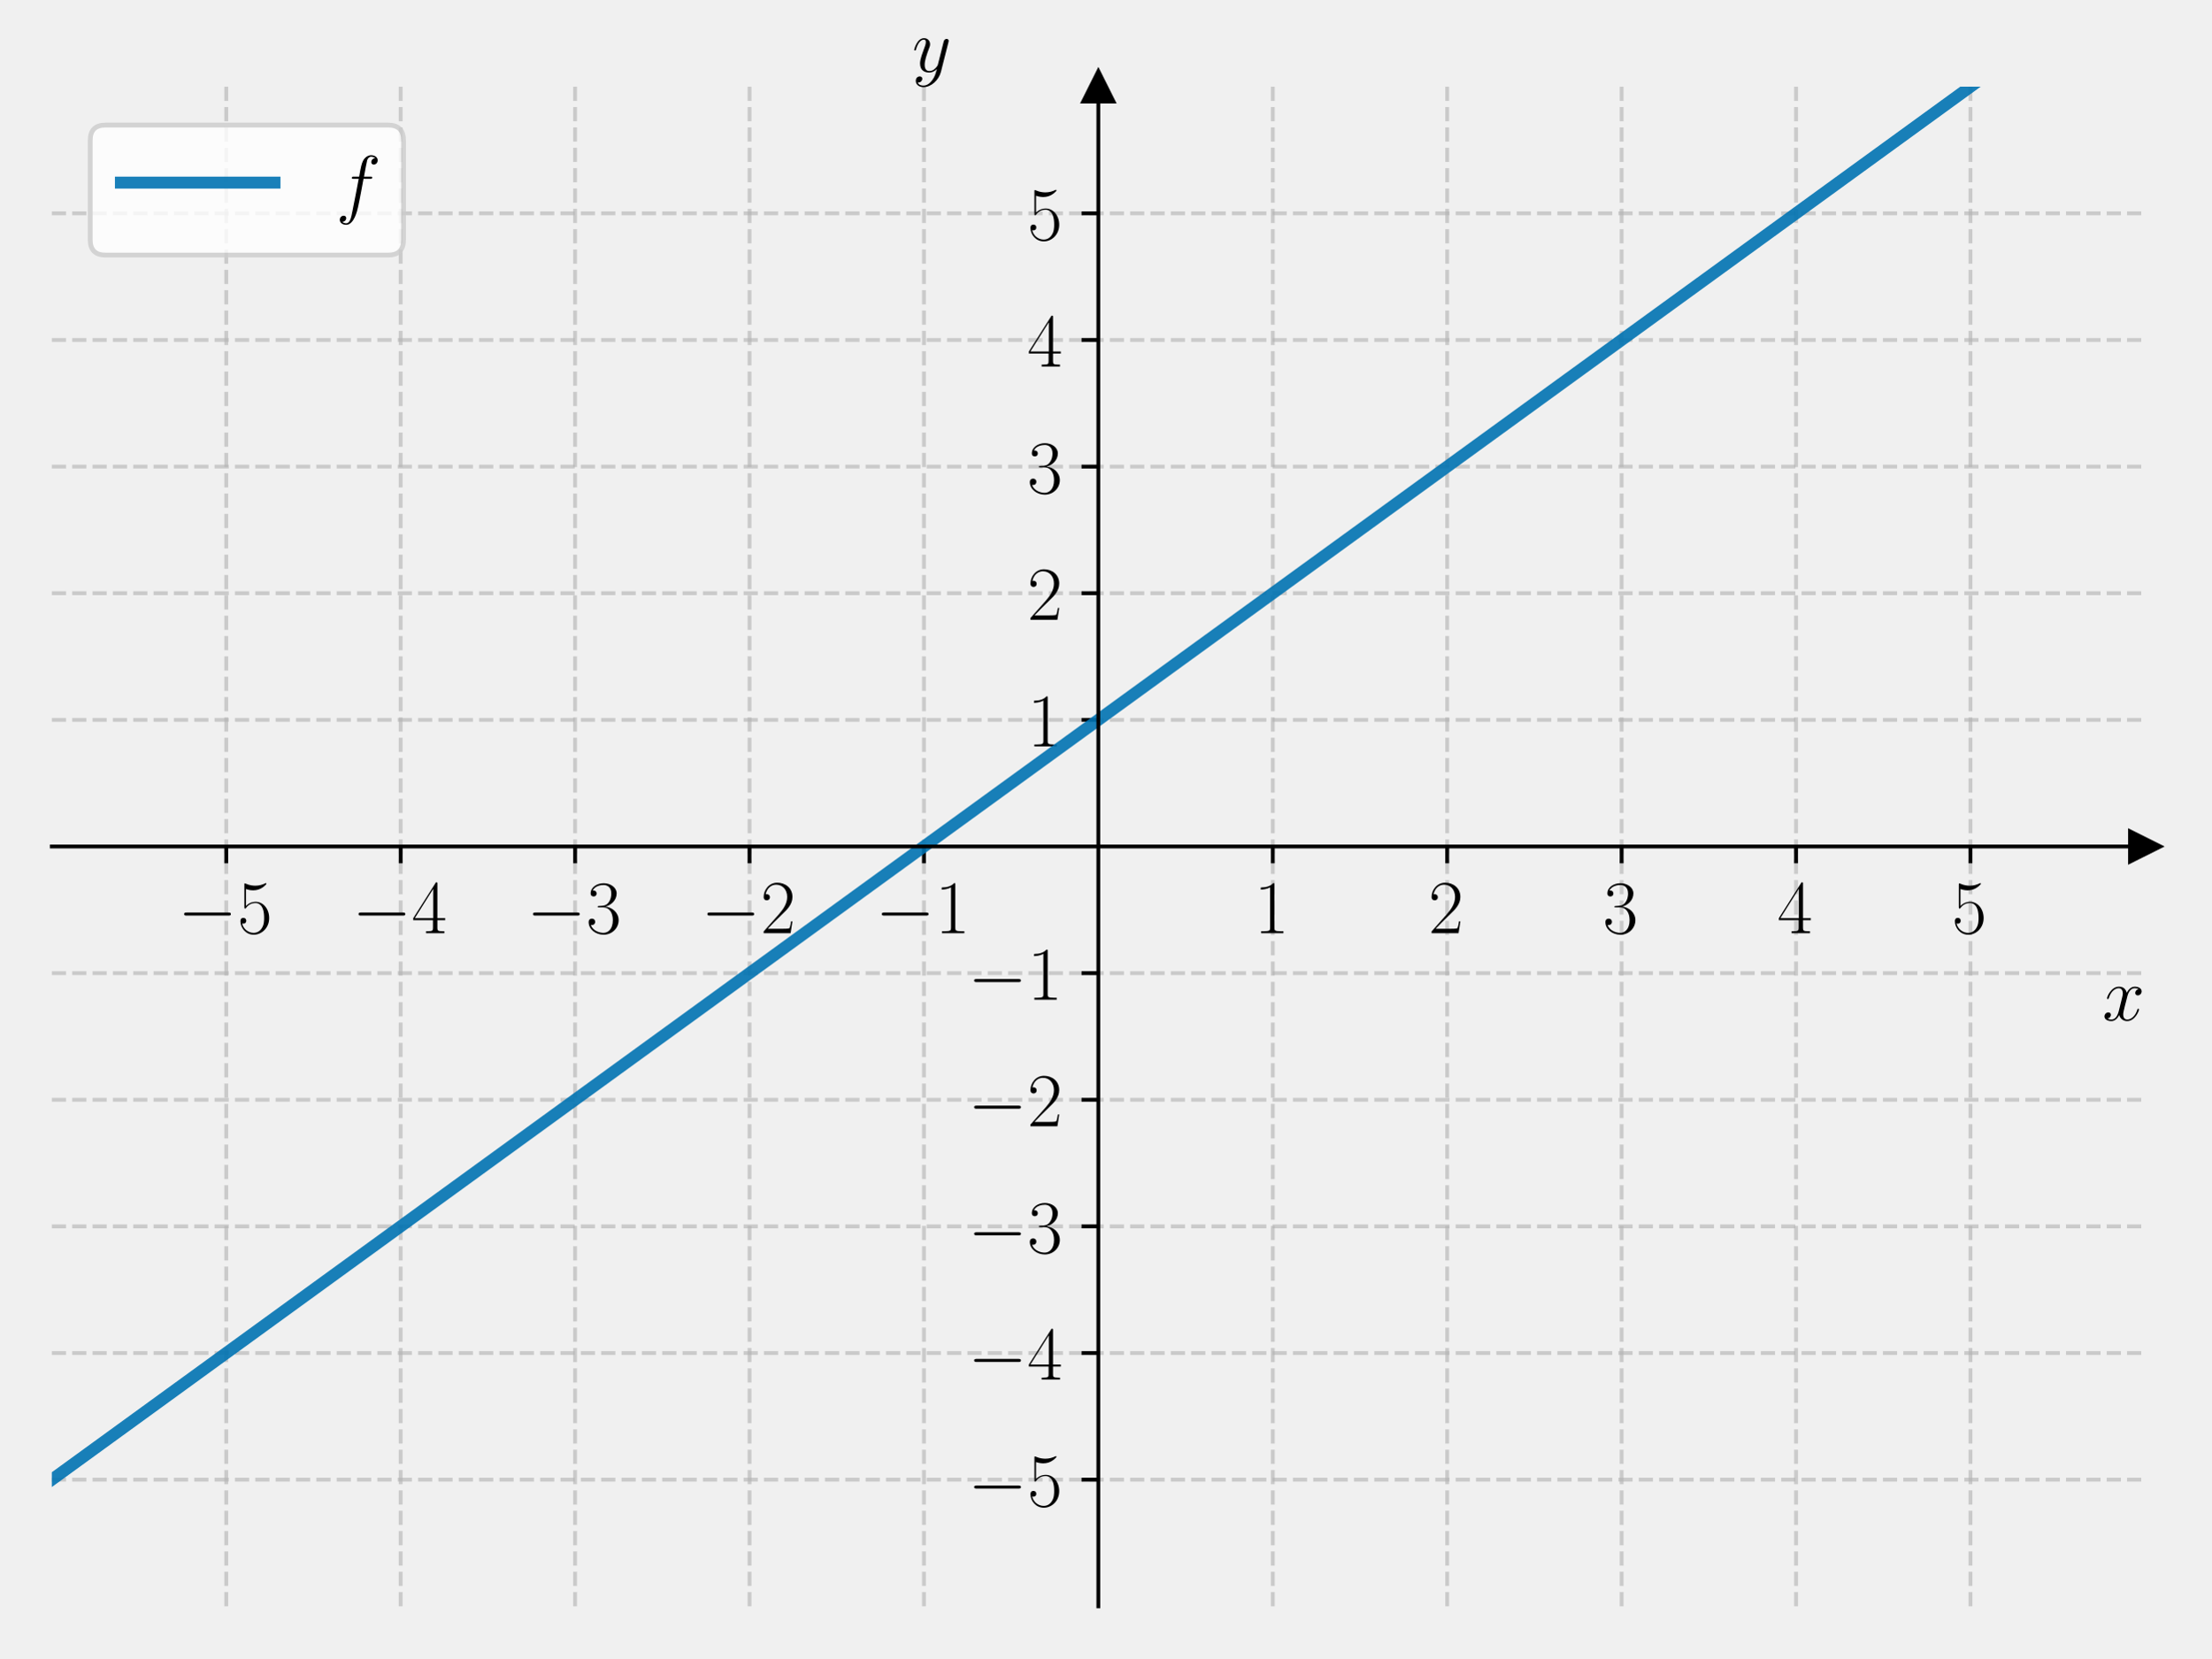
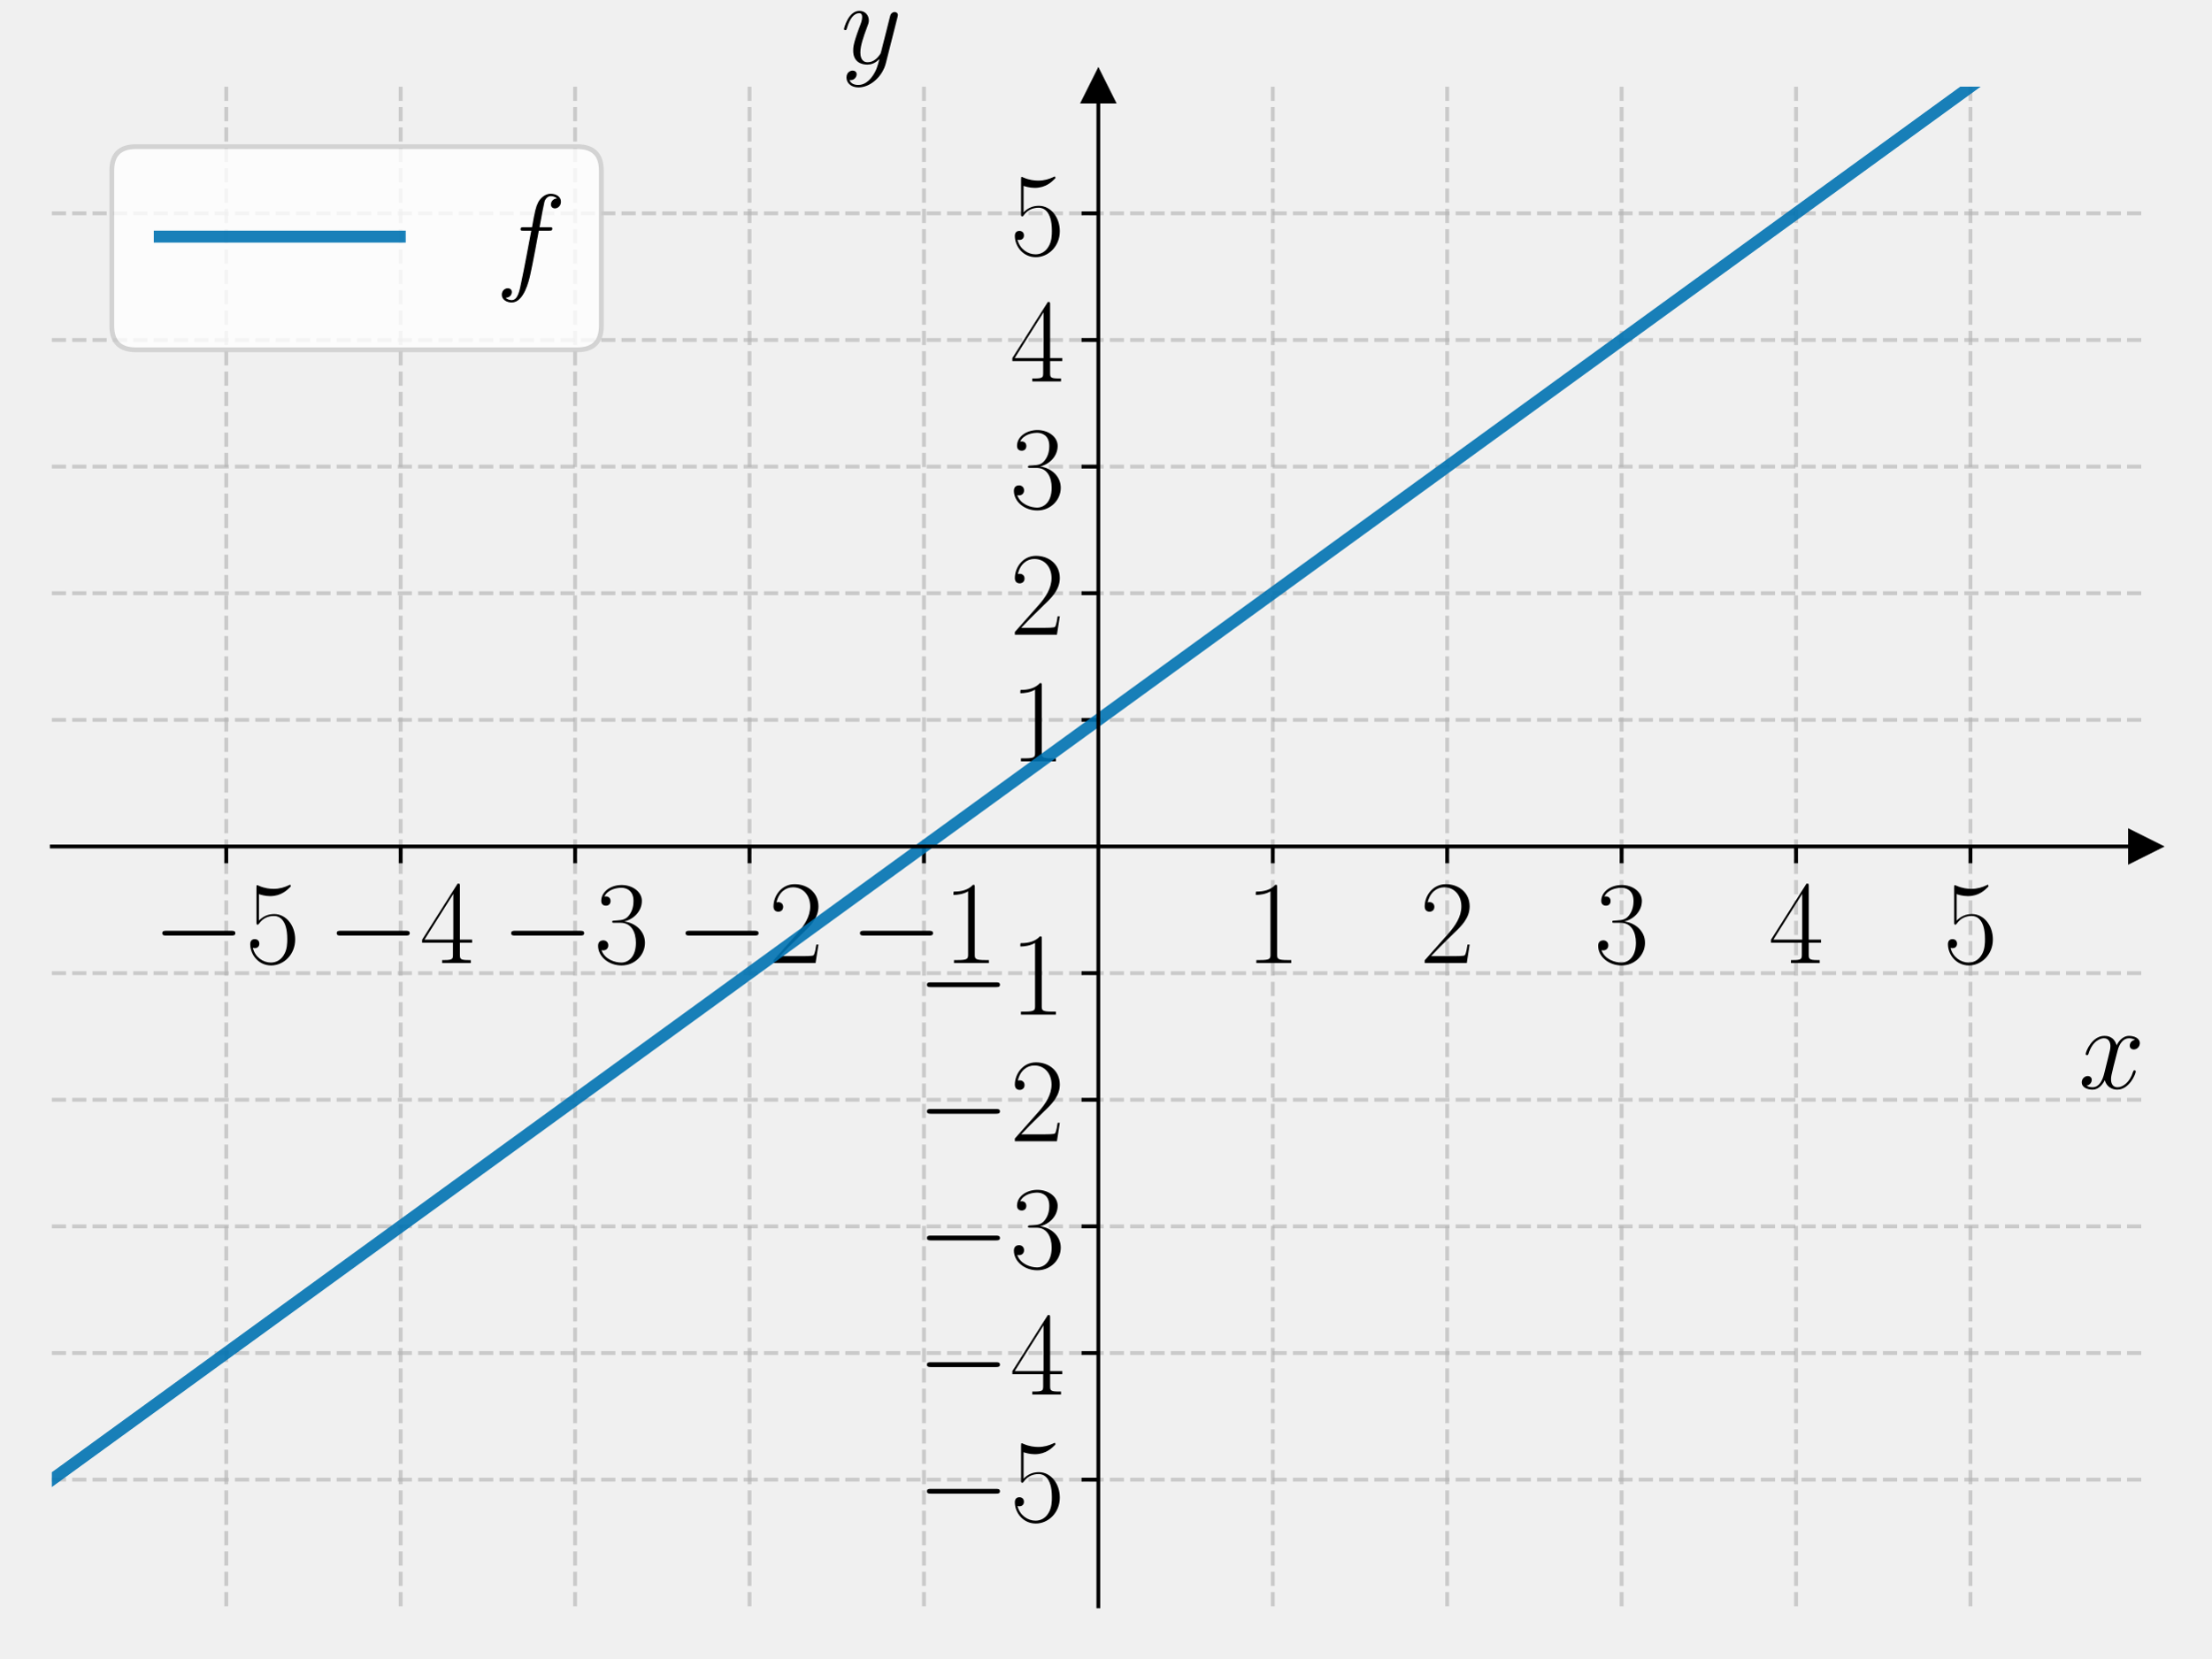
<svg xmlns="http://www.w3.org/2000/svg" xmlns:xlink="http://www.w3.org/1999/xlink" width="460.8pt" height="345.6pt" viewBox="0 0 460.8 345.6" version="1.1">
  <defs>
    <style type="text/css">*{stroke-linejoin: round; stroke-linecap: butt}</style>
  </defs>
  <g id="figure_1">
    <g id="patch_1">
      <path d="M 0 345.6  L 460.8 345.6  L 460.8 0  L 0 0  L 0 345.6  z " style="fill: none" />
    </g>
    <g id="axes_1">
      <g id="patch_2">
        <path d="M 10.8 334.8  L 447 334.8  L 447 18.065  L 10.8 18.065  L 10.8 334.8  z " style="fill: none" />
      </g>
      <g id="matplotlib.axis_1">
        <g id="xtick_1">
          <g id="line2d_1">
-             <path d="M 47.15 334.8  L 47.15 18.065  " clip-path="url(#p96ec00e817)" style="fill: none; stroke-dasharray: 2.96,1.28; stroke-dashoffset: 0; stroke: #b0b0b0; stroke-opacity: 0.6; stroke-width: 0.8" />
+             <path d="M 47.15 334.8  L 47.15 18.065  " clip-path="url(#p33947668f6)" style="fill: none; stroke-dasharray: 2.96,1.28; stroke-dashoffset: 0; stroke: #b0b0b0; stroke-opacity: 0.6; stroke-width: 0.8" />
          </g>
          <g id="line2d_2">
            <defs>
-               <path id="m1dcb15d882" d="M 0 0  L 0 3.5  " style="stroke: #000000; stroke-width: 0.8" />
+               <path id="m84308f197f" d="M 0 0  L 0 3.5  " style="stroke: #000000; stroke-width: 0.8" />
            </defs>
            <g>
-               <use xlink:href="#m1dcb15d882" x="47.15" y="176.432" style="stroke: #000000; stroke-width: 0.8" />
+               <use xlink:href="#m84308f197f" x="47.15" y="176.432" style="stroke: #000000; stroke-width: 0.8" />
            </g>
          </g>
          <g id="text_1">
-             <g transform="translate(37.04901 194.5019) scale(0.16 -0.16)">
+             <g transform="translate(31.75276 200.7285) scale(0.25 -0.25)">
              <defs>
                <path id="CMSY10-0" d="M 4218 1472  C 4326 1472 4442 1472 4442 1600  C 4442 1728 4326 1728 4218 1728  L 755 1728  C 646 1728 531 1728 531 1600  C 531 1472 646 1472 755 1472  L 4218 1472  z " transform="scale(0.015625)" />
                <path id="CMR17-35" d="M 730 3692  C 794 3666 1056 3584 1325 3584  C 1920 3584 2246 3911 2432 4100  C 2432 4157 2432 4192 2394 4192  C 2387 4192 2374 4192 2323 4163  C 2099 4058 1837 3973 1517 3973  C 1325 3973 1037 3999 723 4139  C 653 4171 640 4171 634 4171  C 602 4171 595 4164 595 4037  L 595 2203  C 595 2089 595 2057 659 2057  C 691 2057 704 2070 736 2114  C 941 2401 1222 2522 1542 2522  C 1766 2522 2246 2382 2246 1289  C 2246 1085 2246 715 2054 421  C 1894 159 1645 25 1370 25  C 947 25 518 320 403 814  C 429 807 480 795 506 795  C 589 795 749 840 749 1038  C 749 1210 627 1280 506 1280  C 358 1280 262 1190 262 1011  C 262 454 704 -128 1382 -128  C 2042 -128 2669 440 2669 1264  C 2669 2030 2170 2624 1549 2624  C 1222 2624 947 2503 730 2274  L 730 3692  z " transform="scale(0.015625)" />
              </defs>
              <use xlink:href="#CMSY10-0" transform="scale(0.996264)" />
              <use xlink:href="#CMR17-35" transform="translate(77.48747 0) scale(0.996264)" />
            </g>
          </g>
        </g>
        <g id="xtick_2">
          <g id="line2d_3">
-             <path d="M 83.5 334.8  L 83.5 18.065  " clip-path="url(#p96ec00e817)" style="fill: none; stroke-dasharray: 2.96,1.28; stroke-dashoffset: 0; stroke: #b0b0b0; stroke-opacity: 0.6; stroke-width: 0.8" />
+             <path d="M 83.5 334.8  L 83.5 18.065  " clip-path="url(#p33947668f6)" style="fill: none; stroke-dasharray: 2.96,1.28; stroke-dashoffset: 0; stroke: #b0b0b0; stroke-opacity: 0.6; stroke-width: 0.8" />
          </g>
          <g id="line2d_4">
            <g>
-               <use xlink:href="#m1dcb15d882" x="83.5" y="176.432" style="stroke: #000000; stroke-width: 0.8" />
+               <use xlink:href="#m84308f197f" x="83.5" y="176.432" style="stroke: #000000; stroke-width: 0.8" />
            </g>
          </g>
          <g id="text_2">
-             <g transform="translate(73.39901 194.5019) scale(0.16 -0.16)">
+             <g transform="translate(68.10276 200.7285) scale(0.25 -0.25)">
              <defs>
                <path id="CMR17-34" d="M 2150 4122  C 2150 4256 2144 4256 2029 4256  L 128 1254  L 128 1088  L 1779 1088  L 1779 457  C 1779 224 1766 160 1318 160  L 1197 160  L 1197 0  C 1402 0 1747 0 1965 0  C 2182 0 2528 0 2733 0  L 2733 160  L 2611 160  C 2163 160 2150 224 2150 457  L 2150 1088  L 2803 1088  L 2803 1254  L 2150 1254  L 2150 4122  z M 1798 3703  L 1798 1254  L 256 1254  L 1798 3703  z " transform="scale(0.015625)" />
              </defs>
              <use xlink:href="#CMSY10-0" transform="scale(0.996264)" />
              <use xlink:href="#CMR17-34" transform="translate(77.48747 0) scale(0.996264)" />
            </g>
          </g>
        </g>
        <g id="xtick_3">
          <g id="line2d_5">
-             <path d="M 119.85 334.8  L 119.85 18.065  " clip-path="url(#p96ec00e817)" style="fill: none; stroke-dasharray: 2.96,1.28; stroke-dashoffset: 0; stroke: #b0b0b0; stroke-opacity: 0.6; stroke-width: 0.8" />
+             <path d="M 119.85 334.8  L 119.85 18.065  " clip-path="url(#p33947668f6)" style="fill: none; stroke-dasharray: 2.96,1.28; stroke-dashoffset: 0; stroke: #b0b0b0; stroke-opacity: 0.6; stroke-width: 0.8" />
          </g>
          <g id="line2d_6">
            <g>
-               <use xlink:href="#m1dcb15d882" x="119.85" y="176.432" style="stroke: #000000; stroke-width: 0.8" />
+               <use xlink:href="#m84308f197f" x="119.85" y="176.432" style="stroke: #000000; stroke-width: 0.8" />
            </g>
          </g>
          <g id="text_3">
-             <g transform="translate(109.749 194.5019) scale(0.16 -0.16)">
+             <g transform="translate(104.4528 200.7285) scale(0.25 -0.25)">
              <defs>
                <path id="CMR17-33" d="M 1414 2157  C 1984 2157 2234 1662 2234 1090  C 2234 320 1824 25 1453 25  C 1114 25 563 194 390 693  C 422 680 454 680 486 680  C 640 680 755 782 755 948  C 755 1133 614 1216 486 1216  C 378 1216 211 1165 211 926  C 211 335 787 -128 1466 -128  C 2176 -128 2720 430 2720 1085  C 2720 1707 2208 2157 1600 2227  C 2086 2328 2554 2756 2554 3329  C 2554 3820 2048 4179 1472 4179  C 890 4179 378 3829 378 3329  C 378 3110 544 3072 627 3072  C 762 3072 877 3155 877 3321  C 877 3486 762 3569 627 3569  C 602 3569 570 3569 544 3557  C 730 3959 1235 4032 1459 4032  C 1683 4032 2106 3925 2106 3320  C 2106 3143 2080 2828 1862 2550  C 1670 2304 1453 2304 1242 2284  C 1210 2284 1062 2269 1037 2269  C 992 2263 966 2257 966 2208  C 966 2163 973 2157 1101 2157  L 1414 2157  z " transform="scale(0.015625)" />
              </defs>
              <use xlink:href="#CMSY10-0" transform="scale(0.996264)" />
              <use xlink:href="#CMR17-33" transform="translate(77.48747 0) scale(0.996264)" />
            </g>
          </g>
        </g>
        <g id="xtick_4">
          <g id="line2d_7">
-             <path d="M 156.2 334.8  L 156.2 18.065  " clip-path="url(#p96ec00e817)" style="fill: none; stroke-dasharray: 2.96,1.28; stroke-dashoffset: 0; stroke: #b0b0b0; stroke-opacity: 0.6; stroke-width: 0.8" />
+             <path d="M 156.2 334.8  L 156.2 18.065  " clip-path="url(#p33947668f6)" style="fill: none; stroke-dasharray: 2.96,1.28; stroke-dashoffset: 0; stroke: #b0b0b0; stroke-opacity: 0.6; stroke-width: 0.8" />
          </g>
          <g id="line2d_8">
            <g>
-               <use xlink:href="#m1dcb15d882" x="156.2" y="176.432" style="stroke: #000000; stroke-width: 0.8" />
+               <use xlink:href="#m84308f197f" x="156.2" y="176.432" style="stroke: #000000; stroke-width: 0.8" />
            </g>
          </g>
          <g id="text_4">
-             <g transform="translate(146.099 194.5019) scale(0.16 -0.16)">
+             <g transform="translate(140.8028 200.7285) scale(0.25 -0.25)">
              <defs>
                <path id="CMR17-32" d="M 2669 989  L 2554 989  C 2490 536 2438 459 2413 420  C 2381 369 1920 369 1830 369  L 602 369  C 832 619 1280 1072 1824 1597  C 2214 1967 2669 2402 2669 3035  C 2669 3790 2067 4224 1395 4224  C 691 4224 262 3604 262 3030  C 262 2780 448 2748 525 2748  C 589 2748 781 2787 781 3010  C 781 3207 614 3264 525 3264  C 486 3264 448 3258 422 3245  C 544 3790 915 4058 1306 4058  C 1862 4058 2227 3617 2227 3035  C 2227 2479 1901 2000 1536 1584  L 262 146  L 262 0  L 2515 0  L 2669 989  z " transform="scale(0.015625)" />
              </defs>
              <use xlink:href="#CMSY10-0" transform="scale(0.996264)" />
              <use xlink:href="#CMR17-32" transform="translate(77.48747 0) scale(0.996264)" />
            </g>
          </g>
        </g>
        <g id="xtick_5">
          <g id="line2d_9">
-             <path d="M 192.55 334.8  L 192.55 18.065  " clip-path="url(#p96ec00e817)" style="fill: none; stroke-dasharray: 2.96,1.28; stroke-dashoffset: 0; stroke: #b0b0b0; stroke-opacity: 0.6; stroke-width: 0.8" />
+             <path d="M 192.55 334.8  L 192.55 18.065  " clip-path="url(#p33947668f6)" style="fill: none; stroke-dasharray: 2.96,1.28; stroke-dashoffset: 0; stroke: #b0b0b0; stroke-opacity: 0.6; stroke-width: 0.8" />
          </g>
          <g id="line2d_10">
            <g>
-               <use xlink:href="#m1dcb15d882" x="192.55" y="176.432" style="stroke: #000000; stroke-width: 0.8" />
+               <use xlink:href="#m84308f197f" x="192.55" y="176.432" style="stroke: #000000; stroke-width: 0.8" />
            </g>
          </g>
          <g id="text_5">
-             <g transform="translate(182.449 194.5019) scale(0.16 -0.16)">
+             <g transform="translate(177.1528 200.7285) scale(0.25 -0.25)">
              <defs>
                <path id="CMR17-31" d="M 1702 4058  C 1702 4192 1696 4192 1606 4192  C 1357 3916 979 3827 621 3827  C 602 3827 570 3827 563 3808  C 557 3795 557 3782 557 3648  C 755 3648 1088 3686 1344 3839  L 1344 461  C 1344 236 1331 160 781 160  L 589 160  L 589 0  C 896 0 1216 0 1523 0  C 1830 0 2150 0 2458 0  L 2458 160  L 2266 160  C 1715 160 1702 230 1702 458  L 1702 4058  z " transform="scale(0.015625)" />
              </defs>
              <use xlink:href="#CMSY10-0" transform="scale(0.996264)" />
              <use xlink:href="#CMR17-31" transform="translate(77.48747 0) scale(0.996264)" />
            </g>
          </g>
        </g>
        <g id="xtick_6">
          <g id="line2d_11">
-             <path d="M 265.25 334.8  L 265.25 18.065  " clip-path="url(#p96ec00e817)" style="fill: none; stroke-dasharray: 2.96,1.28; stroke-dashoffset: 0; stroke: #b0b0b0; stroke-opacity: 0.6; stroke-width: 0.8" />
+             <path d="M 265.25 334.8  L 265.25 18.065  " clip-path="url(#p33947668f6)" style="fill: none; stroke-dasharray: 2.96,1.28; stroke-dashoffset: 0; stroke: #b0b0b0; stroke-opacity: 0.6; stroke-width: 0.8" />
          </g>
          <g id="line2d_12">
            <g>
-               <use xlink:href="#m1dcb15d882" x="265.25" y="176.432" style="stroke: #000000; stroke-width: 0.8" />
+               <use xlink:href="#m84308f197f" x="265.25" y="176.432" style="stroke: #000000; stroke-width: 0.8" />
            </g>
          </g>
          <g id="text_6">
-             <g transform="translate(261.348 194.5019) scale(0.16 -0.16)">
+             <g transform="translate(259.5387 200.7285) scale(0.25 -0.25)">
              <use xlink:href="#CMR17-31" transform="scale(0.996264)" />
            </g>
          </g>
        </g>
        <g id="xtick_7">
          <g id="line2d_13">
-             <path d="M 301.6 334.8  L 301.6 18.065  " clip-path="url(#p96ec00e817)" style="fill: none; stroke-dasharray: 2.96,1.28; stroke-dashoffset: 0; stroke: #b0b0b0; stroke-opacity: 0.6; stroke-width: 0.8" />
+             <path d="M 301.6 334.8  L 301.6 18.065  " clip-path="url(#p33947668f6)" style="fill: none; stroke-dasharray: 2.96,1.28; stroke-dashoffset: 0; stroke: #b0b0b0; stroke-opacity: 0.6; stroke-width: 0.8" />
          </g>
          <g id="line2d_14">
            <g>
-               <use xlink:href="#m1dcb15d882" x="301.6" y="176.432" style="stroke: #000000; stroke-width: 0.8" />
+               <use xlink:href="#m84308f197f" x="301.6" y="176.432" style="stroke: #000000; stroke-width: 0.8" />
            </g>
          </g>
          <g id="text_7">
-             <g transform="translate(297.698 194.5019) scale(0.16 -0.16)">
+             <g transform="translate(295.8887 200.7285) scale(0.25 -0.25)">
              <use xlink:href="#CMR17-32" transform="scale(0.996264)" />
            </g>
          </g>
        </g>
        <g id="xtick_8">
          <g id="line2d_15">
-             <path d="M 337.95 334.8  L 337.95 18.065  " clip-path="url(#p96ec00e817)" style="fill: none; stroke-dasharray: 2.96,1.28; stroke-dashoffset: 0; stroke: #b0b0b0; stroke-opacity: 0.6; stroke-width: 0.8" />
+             <path d="M 337.95 334.8  L 337.95 18.065  " clip-path="url(#p33947668f6)" style="fill: none; stroke-dasharray: 2.96,1.28; stroke-dashoffset: 0; stroke: #b0b0b0; stroke-opacity: 0.6; stroke-width: 0.8" />
          </g>
          <g id="line2d_16">
            <g>
-               <use xlink:href="#m1dcb15d882" x="337.95" y="176.432" style="stroke: #000000; stroke-width: 0.8" />
+               <use xlink:href="#m84308f197f" x="337.95" y="176.432" style="stroke: #000000; stroke-width: 0.8" />
            </g>
          </g>
          <g id="text_8">
-             <g transform="translate(334.048 194.5019) scale(0.16 -0.16)">
+             <g transform="translate(332.2387 200.7285) scale(0.25 -0.25)">
              <use xlink:href="#CMR17-33" transform="scale(0.996264)" />
            </g>
          </g>
        </g>
        <g id="xtick_9">
          <g id="line2d_17">
-             <path d="M 374.3 334.8  L 374.3 18.065  " clip-path="url(#p96ec00e817)" style="fill: none; stroke-dasharray: 2.96,1.28; stroke-dashoffset: 0; stroke: #b0b0b0; stroke-opacity: 0.6; stroke-width: 0.8" />
+             <path d="M 374.3 334.8  L 374.3 18.065  " clip-path="url(#p33947668f6)" style="fill: none; stroke-dasharray: 2.96,1.28; stroke-dashoffset: 0; stroke: #b0b0b0; stroke-opacity: 0.6; stroke-width: 0.8" />
          </g>
          <g id="line2d_18">
            <g>
-               <use xlink:href="#m1dcb15d882" x="374.3" y="176.432" style="stroke: #000000; stroke-width: 0.8" />
+               <use xlink:href="#m84308f197f" x="374.3" y="176.432" style="stroke: #000000; stroke-width: 0.8" />
            </g>
          </g>
          <g id="text_9">
-             <g transform="translate(370.398 194.5019) scale(0.16 -0.16)">
+             <g transform="translate(368.5887 200.7285) scale(0.25 -0.25)">
              <use xlink:href="#CMR17-34" transform="scale(0.996264)" />
            </g>
          </g>
        </g>
        <g id="xtick_10">
          <g id="line2d_19">
-             <path d="M 410.65 334.8  L 410.65 18.065  " clip-path="url(#p96ec00e817)" style="fill: none; stroke-dasharray: 2.96,1.28; stroke-dashoffset: 0; stroke: #b0b0b0; stroke-opacity: 0.6; stroke-width: 0.8" />
+             <path d="M 410.65 334.8  L 410.65 18.065  " clip-path="url(#p33947668f6)" style="fill: none; stroke-dasharray: 2.96,1.28; stroke-dashoffset: 0; stroke: #b0b0b0; stroke-opacity: 0.6; stroke-width: 0.8" />
          </g>
          <g id="line2d_20">
            <g>
-               <use xlink:href="#m1dcb15d882" x="410.65" y="176.432" style="stroke: #000000; stroke-width: 0.8" />
+               <use xlink:href="#m84308f197f" x="410.65" y="176.432" style="stroke: #000000; stroke-width: 0.8" />
            </g>
          </g>
          <g id="text_10">
-             <g transform="translate(406.748 194.5019) scale(0.16 -0.16)">
+             <g transform="translate(404.9387 200.7285) scale(0.25 -0.25)">
              <use xlink:href="#CMR17-35" transform="scale(0.996264)" />
            </g>
          </g>
        </g>
        <g id="text_11">
-           <g transform="translate(438.1306 212.6709) scale(0.16 -0.16)">
+           <g transform="translate(433.1415 226.8693) scale(0.25 -0.25)">
            <defs>
              <path id="CMMI12-78" d="M 3034 2606  C 2829 2567 2752 2414 2752 2293  C 2752 2139 2874 2088 2963 2088  C 3155 2088 3290 2254 3290 2427  C 3290 2695 2982 2816 2714 2816  C 2323 2816 2106 2433 2048 2312  C 1901 2816 1504 2816 1389 2816  C 736 2816 390 1980 390 1839  C 390 1814 416 1782 461 1782  C 512 1782 525 1820 538 1846  C 755 2555 1184 2689 1370 2689  C 1658 2689 1715 2420 1715 2267  C 1715 2127 1677 1980 1600 1673  L 1382 798  C 1286 415 1101 64 762 64  C 730 64 570 64 435 147  C 666 192 717 383 717 460  C 717 588 621 664 499 664  C 346 664 179 530 179 326  C 179 57 480 -64 755 -64  C 1062 -64 1280 179 1414 441  C 1517 64 1837 -64 2074 -64  C 2726 -64 3072 773 3072 913  C 3072 945 3046 971 3008 971  C 2950 971 2944 939 2925 888  C 2752 326 2381 64 2093 64  C 1869 64 1747 230 1747 492  C 1747 632 1773 734 1875 1156  L 2099 2024  C 2195 2408 2413 2689 2707 2689  C 2720 2689 2899 2689 3034 2606  z " transform="scale(0.015625)" />
            </defs>
            <use xlink:href="#CMMI12-78" transform="scale(0.996264)" />
          </g>
        </g>
      </g>
      <g id="matplotlib.axis_2">
        <g id="ytick_1">
          <g id="line2d_21">
-             <path d="M 10.8 308.405  L 447 308.405  " clip-path="url(#p96ec00e817)" style="fill: none; stroke-dasharray: 2.96,1.28; stroke-dashoffset: 0; stroke: #b0b0b0; stroke-opacity: 0.6; stroke-width: 0.8" />
+             <path d="M 10.8 308.405  L 447 308.405  " clip-path="url(#p33947668f6)" style="fill: none; stroke-dasharray: 2.96,1.28; stroke-dashoffset: 0; stroke: #b0b0b0; stroke-opacity: 0.6; stroke-width: 0.8" />
          </g>
          <g id="line2d_22">
            <defs>
-               <path id="m1d7cbc8198" d="M 0 0  L -3.5 0  " style="stroke: #000000; stroke-width: 0.8" />
+               <path id="mefb2c02a03" d="M 0 0  L -3.5 0  " style="stroke: #000000; stroke-width: 0.8" />
            </defs>
            <g>
-               <use xlink:href="#m1d7cbc8198" x="228.9" y="308.405" style="stroke: #000000; stroke-width: 0.8" />
+               <use xlink:href="#mefb2c02a03" x="228.9" y="308.405" style="stroke: #000000; stroke-width: 0.8" />
            </g>
          </g>
          <g id="text_12">
-             <g transform="translate(201.698 313.9402) scale(0.16 -0.16)">
+             <g transform="translate(191.1055 317.0535) scale(0.25 -0.25)">
              <use xlink:href="#CMSY10-0" transform="scale(0.996264)" />
              <use xlink:href="#CMR17-35" transform="translate(77.48747 0) scale(0.996264)" />
            </g>
          </g>
        </g>
        <g id="ytick_2">
          <g id="line2d_23">
-             <path d="M 10.8 282.011  L 447 282.011  " clip-path="url(#p96ec00e817)" style="fill: none; stroke-dasharray: 2.96,1.28; stroke-dashoffset: 0; stroke: #b0b0b0; stroke-opacity: 0.6; stroke-width: 0.8" />
+             <path d="M 10.8 282.011  L 447 282.011  " clip-path="url(#p33947668f6)" style="fill: none; stroke-dasharray: 2.96,1.28; stroke-dashoffset: 0; stroke: #b0b0b0; stroke-opacity: 0.6; stroke-width: 0.8" />
          </g>
          <g id="line2d_24">
            <g>
-               <use xlink:href="#m1d7cbc8198" x="228.9" y="282.011" style="stroke: #000000; stroke-width: 0.8" />
+               <use xlink:href="#mefb2c02a03" x="228.9" y="282.011" style="stroke: #000000; stroke-width: 0.8" />
            </g>
          </g>
          <g id="text_13">
-             <g transform="translate(201.698 287.5455) scale(0.16 -0.16)">
+             <g transform="translate(191.1055 290.6589) scale(0.25 -0.25)">
              <use xlink:href="#CMSY10-0" transform="scale(0.996264)" />
              <use xlink:href="#CMR17-34" transform="translate(77.48747 0) scale(0.996264)" />
            </g>
          </g>
        </g>
        <g id="ytick_3">
          <g id="line2d_25">
-             <path d="M 10.8 255.616  L 447 255.616  " clip-path="url(#p96ec00e817)" style="fill: none; stroke-dasharray: 2.96,1.28; stroke-dashoffset: 0; stroke: #b0b0b0; stroke-opacity: 0.6; stroke-width: 0.8" />
+             <path d="M 10.8 255.616  L 447 255.616  " clip-path="url(#p33947668f6)" style="fill: none; stroke-dasharray: 2.96,1.28; stroke-dashoffset: 0; stroke: #b0b0b0; stroke-opacity: 0.6; stroke-width: 0.8" />
          </g>
          <g id="line2d_26">
            <g>
-               <use xlink:href="#m1d7cbc8198" x="228.9" y="255.616" style="stroke: #000000; stroke-width: 0.8" />
+               <use xlink:href="#mefb2c02a03" x="228.9" y="255.616" style="stroke: #000000; stroke-width: 0.8" />
            </g>
          </g>
          <g id="text_14">
-             <g transform="translate(201.698 261.1509) scale(0.16 -0.16)">
+             <g transform="translate(191.1055 264.2643) scale(0.25 -0.25)">
              <use xlink:href="#CMSY10-0" transform="scale(0.996264)" />
              <use xlink:href="#CMR17-33" transform="translate(77.48747 0) scale(0.996264)" />
            </g>
          </g>
        </g>
        <g id="ytick_4">
          <g id="line2d_27">
-             <path d="M 10.8 229.222  L 447 229.222  " clip-path="url(#p96ec00e817)" style="fill: none; stroke-dasharray: 2.96,1.28; stroke-dashoffset: 0; stroke: #b0b0b0; stroke-opacity: 0.6; stroke-width: 0.8" />
+             <path d="M 10.8 229.222  L 447 229.222  " clip-path="url(#p33947668f6)" style="fill: none; stroke-dasharray: 2.96,1.28; stroke-dashoffset: 0; stroke: #b0b0b0; stroke-opacity: 0.6; stroke-width: 0.8" />
          </g>
          <g id="line2d_28">
            <g>
-               <use xlink:href="#m1d7cbc8198" x="228.9" y="229.222" style="stroke: #000000; stroke-width: 0.8" />
+               <use xlink:href="#mefb2c02a03" x="228.9" y="229.222" style="stroke: #000000; stroke-width: 0.8" />
            </g>
          </g>
          <g id="text_15">
-             <g transform="translate(201.698 234.7563) scale(0.16 -0.16)">
+             <g transform="translate(191.1055 237.8696) scale(0.25 -0.25)">
              <use xlink:href="#CMSY10-0" transform="scale(0.996264)" />
              <use xlink:href="#CMR17-32" transform="translate(77.48747 0) scale(0.996264)" />
            </g>
          </g>
        </g>
        <g id="ytick_5">
          <g id="line2d_29">
-             <path d="M 10.8 202.827  L 447 202.827  " clip-path="url(#p96ec00e817)" style="fill: none; stroke-dasharray: 2.96,1.28; stroke-dashoffset: 0; stroke: #b0b0b0; stroke-opacity: 0.6; stroke-width: 0.8" />
+             <path d="M 10.8 202.827  L 447 202.827  " clip-path="url(#p33947668f6)" style="fill: none; stroke-dasharray: 2.96,1.28; stroke-dashoffset: 0; stroke: #b0b0b0; stroke-opacity: 0.6; stroke-width: 0.8" />
          </g>
          <g id="line2d_30">
            <g>
-               <use xlink:href="#m1d7cbc8198" x="228.9" y="202.827" style="stroke: #000000; stroke-width: 0.8" />
+               <use xlink:href="#mefb2c02a03" x="228.9" y="202.827" style="stroke: #000000; stroke-width: 0.8" />
            </g>
          </g>
          <g id="text_16">
-             <g transform="translate(201.698 208.3617) scale(0.16 -0.16)">
+             <g transform="translate(191.1055 211.475) scale(0.25 -0.25)">
              <use xlink:href="#CMSY10-0" transform="scale(0.996264)" />
              <use xlink:href="#CMR17-31" transform="translate(77.48747 0) scale(0.996264)" />
            </g>
          </g>
        </g>
        <g id="ytick_6">
          <g id="line2d_31">
-             <path d="M 10.8 150.038  L 447 150.038  " clip-path="url(#p96ec00e817)" style="fill: none; stroke-dasharray: 2.96,1.28; stroke-dashoffset: 0; stroke: #b0b0b0; stroke-opacity: 0.6; stroke-width: 0.8" />
+             <path d="M 10.8 150.038  L 447 150.038  " clip-path="url(#p33947668f6)" style="fill: none; stroke-dasharray: 2.96,1.28; stroke-dashoffset: 0; stroke: #b0b0b0; stroke-opacity: 0.6; stroke-width: 0.8" />
          </g>
          <g id="line2d_32">
            <g>
-               <use xlink:href="#m1d7cbc8198" x="228.9" y="150.038" style="stroke: #000000; stroke-width: 0.8" />
+               <use xlink:href="#mefb2c02a03" x="228.9" y="150.038" style="stroke: #000000; stroke-width: 0.8" />
            </g>
          </g>
          <g id="text_17">
-             <g transform="translate(214.096 155.5724) scale(0.16 -0.16)">
+             <g transform="translate(210.4774 158.6858) scale(0.25 -0.25)">
              <use xlink:href="#CMR17-31" transform="scale(0.996264)" />
            </g>
          </g>
        </g>
        <g id="ytick_7">
          <g id="line2d_33">
-             <path d="M 10.8 123.643  L 447 123.643  " clip-path="url(#p96ec00e817)" style="fill: none; stroke-dasharray: 2.96,1.28; stroke-dashoffset: 0; stroke: #b0b0b0; stroke-opacity: 0.6; stroke-width: 0.8" />
+             <path d="M 10.8 123.643  L 447 123.643  " clip-path="url(#p33947668f6)" style="fill: none; stroke-dasharray: 2.96,1.28; stroke-dashoffset: 0; stroke: #b0b0b0; stroke-opacity: 0.6; stroke-width: 0.8" />
          </g>
          <g id="line2d_34">
            <g>
-               <use xlink:href="#m1d7cbc8198" x="228.9" y="123.643" style="stroke: #000000; stroke-width: 0.8" />
+               <use xlink:href="#mefb2c02a03" x="228.9" y="123.643" style="stroke: #000000; stroke-width: 0.8" />
            </g>
          </g>
          <g id="text_18">
-             <g transform="translate(214.096 129.1778) scale(0.16 -0.16)">
+             <g transform="translate(210.4774 132.2911) scale(0.25 -0.25)">
              <use xlink:href="#CMR17-32" transform="scale(0.996264)" />
            </g>
          </g>
        </g>
        <g id="ytick_8">
          <g id="line2d_35">
-             <path d="M 10.8 97.248  L 447 97.248  " clip-path="url(#p96ec00e817)" style="fill: none; stroke-dasharray: 2.96,1.28; stroke-dashoffset: 0; stroke: #b0b0b0; stroke-opacity: 0.6; stroke-width: 0.8" />
+             <path d="M 10.8 97.248  L 447 97.248  " clip-path="url(#p33947668f6)" style="fill: none; stroke-dasharray: 2.96,1.28; stroke-dashoffset: 0; stroke: #b0b0b0; stroke-opacity: 0.6; stroke-width: 0.8" />
          </g>
          <g id="line2d_36">
            <g>
-               <use xlink:href="#m1d7cbc8198" x="228.9" y="97.248" style="stroke: #000000; stroke-width: 0.8" />
+               <use xlink:href="#mefb2c02a03" x="228.9" y="97.248" style="stroke: #000000; stroke-width: 0.8" />
            </g>
          </g>
          <g id="text_19">
-             <g transform="translate(214.096 102.7832) scale(0.16 -0.16)">
+             <g transform="translate(210.4774 105.8965) scale(0.25 -0.25)">
              <use xlink:href="#CMR17-33" transform="scale(0.996264)" />
            </g>
          </g>
        </g>
        <g id="ytick_9">
          <g id="line2d_37">
-             <path d="M 10.8 70.854  L 447 70.854  " clip-path="url(#p96ec00e817)" style="fill: none; stroke-dasharray: 2.96,1.28; stroke-dashoffset: 0; stroke: #b0b0b0; stroke-opacity: 0.6; stroke-width: 0.8" />
+             <path d="M 10.8 70.854  L 447 70.854  " clip-path="url(#p33947668f6)" style="fill: none; stroke-dasharray: 2.96,1.28; stroke-dashoffset: 0; stroke: #b0b0b0; stroke-opacity: 0.6; stroke-width: 0.8" />
          </g>
          <g id="line2d_38">
            <g>
-               <use xlink:href="#m1d7cbc8198" x="228.9" y="70.854" style="stroke: #000000; stroke-width: 0.8" />
+               <use xlink:href="#mefb2c02a03" x="228.9" y="70.854" style="stroke: #000000; stroke-width: 0.8" />
            </g>
          </g>
          <g id="text_20">
-             <g transform="translate(214.096 76.38857) scale(0.16 -0.16)">
+             <g transform="translate(210.4774 79.5019) scale(0.25 -0.25)">
              <use xlink:href="#CMR17-34" transform="scale(0.996264)" />
            </g>
          </g>
        </g>
        <g id="ytick_10">
          <g id="line2d_39">
-             <path d="M 10.8 44.459  L 447 44.459  " clip-path="url(#p96ec00e817)" style="fill: none; stroke-dasharray: 2.96,1.28; stroke-dashoffset: 0; stroke: #b0b0b0; stroke-opacity: 0.6; stroke-width: 0.8" />
+             <path d="M 10.8 44.459  L 447 44.459  " clip-path="url(#p33947668f6)" style="fill: none; stroke-dasharray: 2.96,1.28; stroke-dashoffset: 0; stroke: #b0b0b0; stroke-opacity: 0.6; stroke-width: 0.8" />
          </g>
          <g id="line2d_40">
            <g>
-               <use xlink:href="#m1d7cbc8198" x="228.9" y="44.459" style="stroke: #000000; stroke-width: 0.8" />
+               <use xlink:href="#mefb2c02a03" x="228.9" y="44.459" style="stroke: #000000; stroke-width: 0.8" />
            </g>
          </g>
          <g id="text_21">
-             <g transform="translate(214.096 49.99395) scale(0.16 -0.16)">
+             <g transform="translate(210.4774 53.10728) scale(0.25 -0.25)">
              <use xlink:href="#CMR17-35" transform="scale(0.996264)" />
            </g>
          </g>
        </g>
        <g id="text_22">
-           <g transform="translate(190.0877 14.96506) scale(0.16 -0.16)">
+           <g transform="translate(175.2145 13.22) scale(0.25 -0.25)">
            <defs>
              <path id="CMMI12-79" d="M 1683 -700  C 1510 -939 1261 -1152 947 -1152  C 870 -1152 563 -1152 467 -889  C 486 -895 518 -895 531 -895  C 723 -895 851 -729 851 -582  C 851 -435 730 -384 634 -384  C 531 -384 307 -458 307 -759  C 307 -1071 582 -1286 947 -1286  C 1587 -1286 2234 -700 2413 6  L 3040 2485  C 3046 2517 3059 2556 3059 2594  C 3059 2689 2982 2753 2886 2753  C 2829 2753 2694 2727 2643 2535  L 2170 658  C 2138 543 2138 530 2086 460  C 1958 281 1747 64 1440 64  C 1082 64 1050 415 1050 588  C 1050 952 1222 1443 1395 1903  C 1466 2088 1504 2178 1504 2305  C 1504 2574 1312 2816 998 2816  C 410 2816 173 1890 173 1839  C 173 1814 198 1782 243 1782  C 301 1782 307 1807 333 1897  C 486 2433 730 2689 979 2689  C 1037 2689 1146 2689 1146 2478  C 1146 2312 1075 2127 979 1884  C 666 1047 666 837 666 683  C 666 77 1101 -64 1421 -64  C 1606 -64 1837 -6 2061 230  L 2067 224  C 1971 -147 1907 -392 1683 -700  z " transform="scale(0.015625)" />
            </defs>
            <use xlink:href="#CMMI12-79" transform="scale(0.996264)" />
          </g>
        </g>
      </g>
      <g id="line2d_41">
        <defs>
-           <path id="m2c297a3fff" d="M 3 0  L -3 -3  L -3 3  z " style="stroke: #000000; stroke-linejoin: miter" />
+           <path id="m0abc78bf63" d="M 3 0  L -3 -3  L -3 3  z " style="stroke: #000000; stroke-linejoin: miter" />
        </defs>
        <g>
-           <use xlink:href="#m2c297a3fff" x="447" y="176.432" style="stroke: #000000; stroke-linejoin: miter" />
+           <use xlink:href="#m0abc78bf63" x="447" y="176.432" style="stroke: #000000; stroke-linejoin: miter" />
        </g>
      </g>
      <g id="line2d_42">
        <defs>
-           <path id="m55d4cd99c4" d="M 0 -3  L -3 3  L 3 3  z " style="stroke: #000000; stroke-linejoin: miter" />
+           <path id="m9485a952c0" d="M 0 -3  L -3 3  L 3 3  z " style="stroke: #000000; stroke-linejoin: miter" />
        </defs>
        <g>
-           <use xlink:href="#m55d4cd99c4" x="228.9" y="18.065" style="stroke: #000000; stroke-linejoin: miter" />
+           <use xlink:href="#m9485a952c0" x="228.9" y="18.065" style="stroke: #000000; stroke-linejoin: miter" />
        </g>
      </g>
      <g id="line2d_43">
-         <path d="M 10.8 308.405  L 436.905 -1  L 436.905 -1  " clip-path="url(#p96ec00e817)" style="fill: none; stroke: #0072b2; stroke-opacity: 0.9; stroke-width: 2.5; stroke-linecap: square" />
+         <path d="M 10.8 308.405  L 436.905 -1  L 436.905 -1  " clip-path="url(#p33947668f6)" style="fill: none; stroke: #0072b2; stroke-opacity: 0.9; stroke-width: 2.5; stroke-linecap: square" />
      </g>
      <g id="patch_3">
        <path d="M 228.9 334.8  L 228.9 18.065  " style="fill: none; stroke: #000000; stroke-width: 0.8; stroke-linejoin: miter; stroke-linecap: square" />
      </g>
      <g id="patch_4">
        <path d="M 447 334.8  L 447 18.065  " style="fill: none" />
      </g>
      <g id="patch_5">
        <path d="M 10.8 176.432  L 447 176.432  " style="fill: none; stroke: #000000; stroke-width: 0.8; stroke-linejoin: miter; stroke-linecap: square" />
      </g>
      <g id="patch_6">
        <path d="M 10.8 18.065  L 447 18.065  " style="fill: none" />
      </g>
      <g id="legend_1">
        <g id="patch_7">
-           <path d="M 22 53.164  L 80.893 53.164  Q 84.093 53.164 84.093 49.964  L 84.093 29.265  Q 84.093 26.065 80.893 26.065  L 22 26.065  Q 18.8 26.065 18.8 29.265  L 18.8 49.964  Q 18.8 53.164 22 53.164  z " style="fill: #ffffff; opacity: 0.8; stroke: #cccccc; stroke-linejoin: miter" />
+           <path d="M 28.3 72.909  L 120.321 72.909  Q 125.321 72.909 125.321 67.909  L 125.321 35.565  Q 125.321 30.565 120.321 30.565  L 28.3 30.565  Q 23.3 30.565 23.3 35.565  L 23.3 67.909  Q 23.3 72.909 28.3 72.909  z " style="fill: #ffffff; opacity: 0.8; stroke: #cccccc; stroke-linejoin: miter" />
        </g>
        <g id="line2d_44">
-           <path d="M 25.2 38.065  L 41.2 38.065  L 57.2 38.065  " style="fill: none; stroke: #0072b2; stroke-opacity: 0.9; stroke-width: 2.5; stroke-linecap: square" />
+           <path d="M 33.3 49.315  L 58.3 49.315  L 83.3 49.315  " style="fill: none; stroke: #0072b2; stroke-opacity: 0.9; stroke-width: 2.5; stroke-linecap: square" />
        </g>
        <g id="text_23">
-           <g transform="translate(70 43.66453) scale(0.16 -0.16)">
+           <g transform="translate(103.3 58.06453) scale(0.25 -0.25)">
            <defs>
              <path id="CMMI12-66" d="M 2854 2566  C 2982 2566 3034 2566 3034 2688  C 3034 2752 2982 2752 2867 2752  L 2349 2752  C 2470 3429 2560 3897 2611 4107  C 2650 4265 2784 4416 2950 4416  C 3085 4416 3219 4358 3283 4298  C 3034 4272 2957 4082 2957 3969  C 2957 3837 3053 3759 3174 3759  C 3302 3759 3494 3870 3494 4119  C 3494 4393 3226 4544 2944 4544  C 2669 4544 2400 4334 2272 4078  C 2157 3848 2093 3611 1946 2752  L 1517 2752  C 1395 2752 1331 2752 1331 2637  C 1331 2566 1370 2566 1498 2566  L 1907 2566  C 1792 1976 1530 542 1382 -137  C 1274 -689 1178 -1152 858 -1152  C 838 -1152 653 -1152 538 -1031  C 864 -1005 864 -726 864 -720  C 864 -593 768 -517 646 -517  C 518 -517 326 -625 326 -867  C 326 -1140 608 -1280 858 -1280  C 1510 -1280 1779 -118 1850 199  C 1965 688 2278 2376 2310 2566  L 2854 2566  z " transform="scale(0.015625)" />
            </defs>
            <use xlink:href="#CMMI12-66" transform="scale(0.996264)" />
          </g>
        </g>
      </g>
    </g>
  </g>
  <defs>
-     <clipPath id="p96ec00e817">
+     <clipPath id="p33947668f6">
      <rect x="10.8" y="18.065" width="436.2" height="316.735" />
    </clipPath>
  </defs>
</svg>
